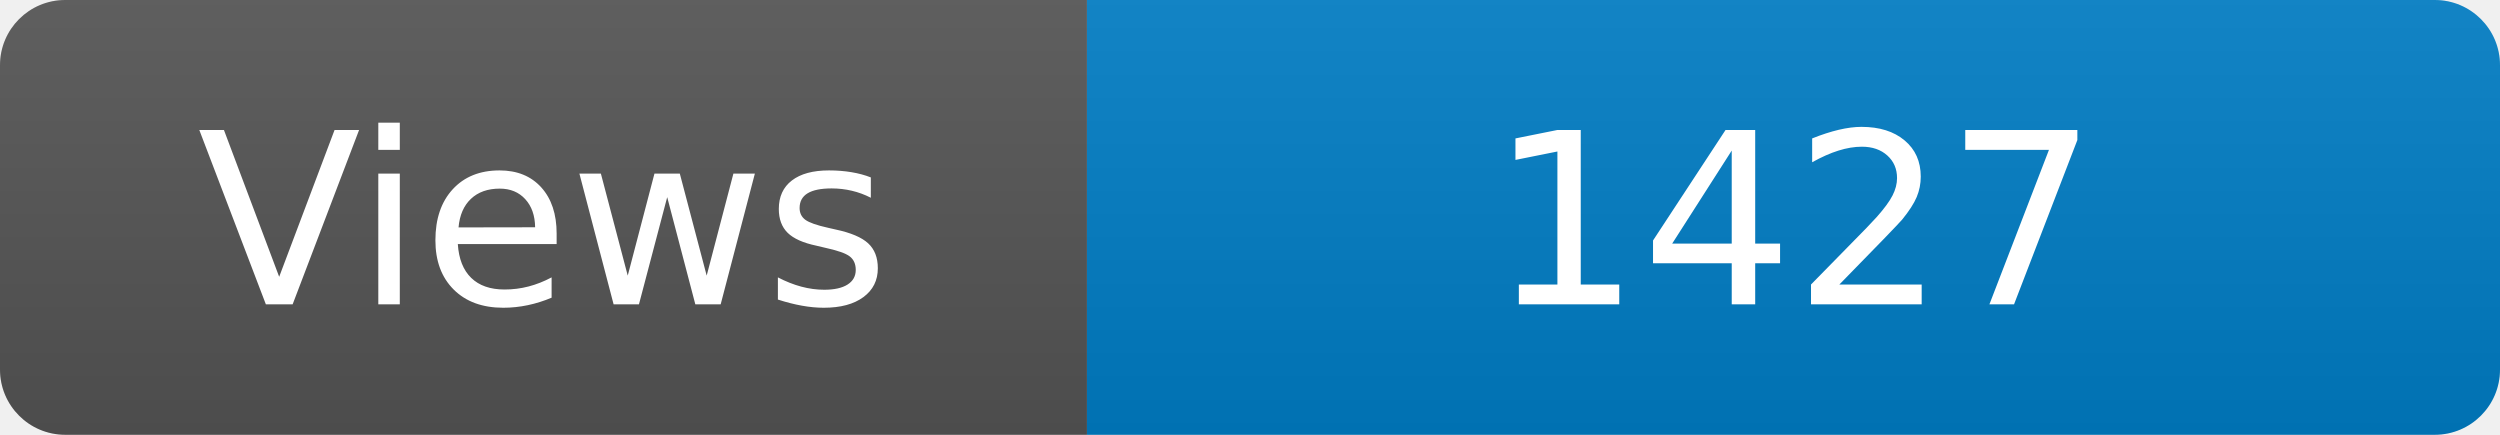
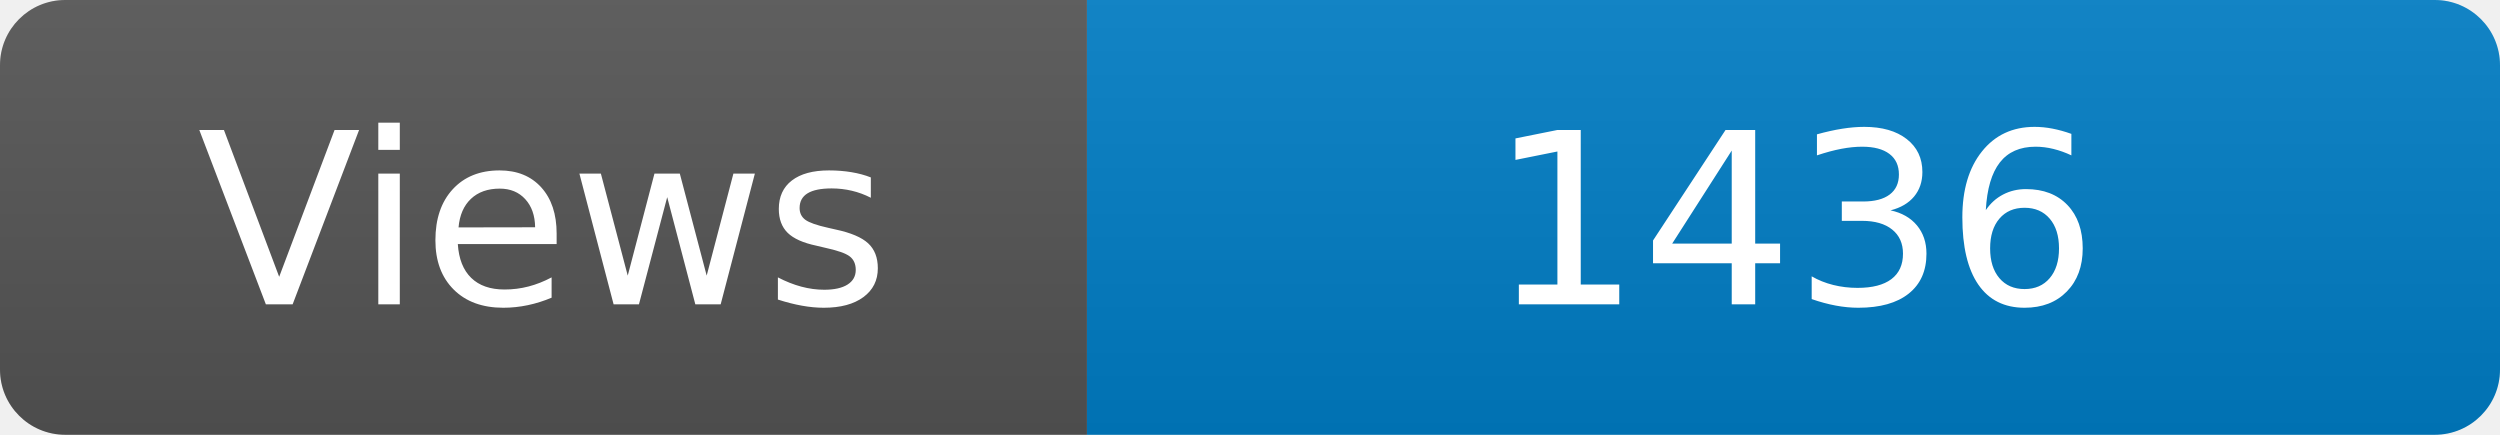
<svg xmlns="http://www.w3.org/2000/svg" width="115" height="20" role="img" aria-label="Maintained?: yes">
  <linearGradient id="s" x2="0" y2="100%">
    <stop offset="0" stop-color="#bbb" stop-opacity=".1" />
    <stop offset="1" stop-opacity=".1" />
  </linearGradient>
  <clipPath id="r">
    <rect width="115" height="20" rx="3" fill="#fff" />
  </clipPath>
  <g clip-path="url(#r)">
    <rect width="50" height="20" fill="#555" />
    <rect x="50" width="160" height="20" fill="#007ec6" />
    <rect width="115" height="20" fill="url(#s)" />
  </g>
  <g fill="#fff" text-anchor="middle" font-family="Verdana,Geneva,DejaVu Sans,sans-serif" font-size="110">
    <text x="250" y="140" transform="scale(.1)" fill="#fff">Views</text>
-     <text x="825" y="140" transform="scale(.1)" fill="#fff">1427</text>
+     <text x="825" y="140" transform="scale(.1)" fill="#fff">1436</text>
  </g>
</svg>
